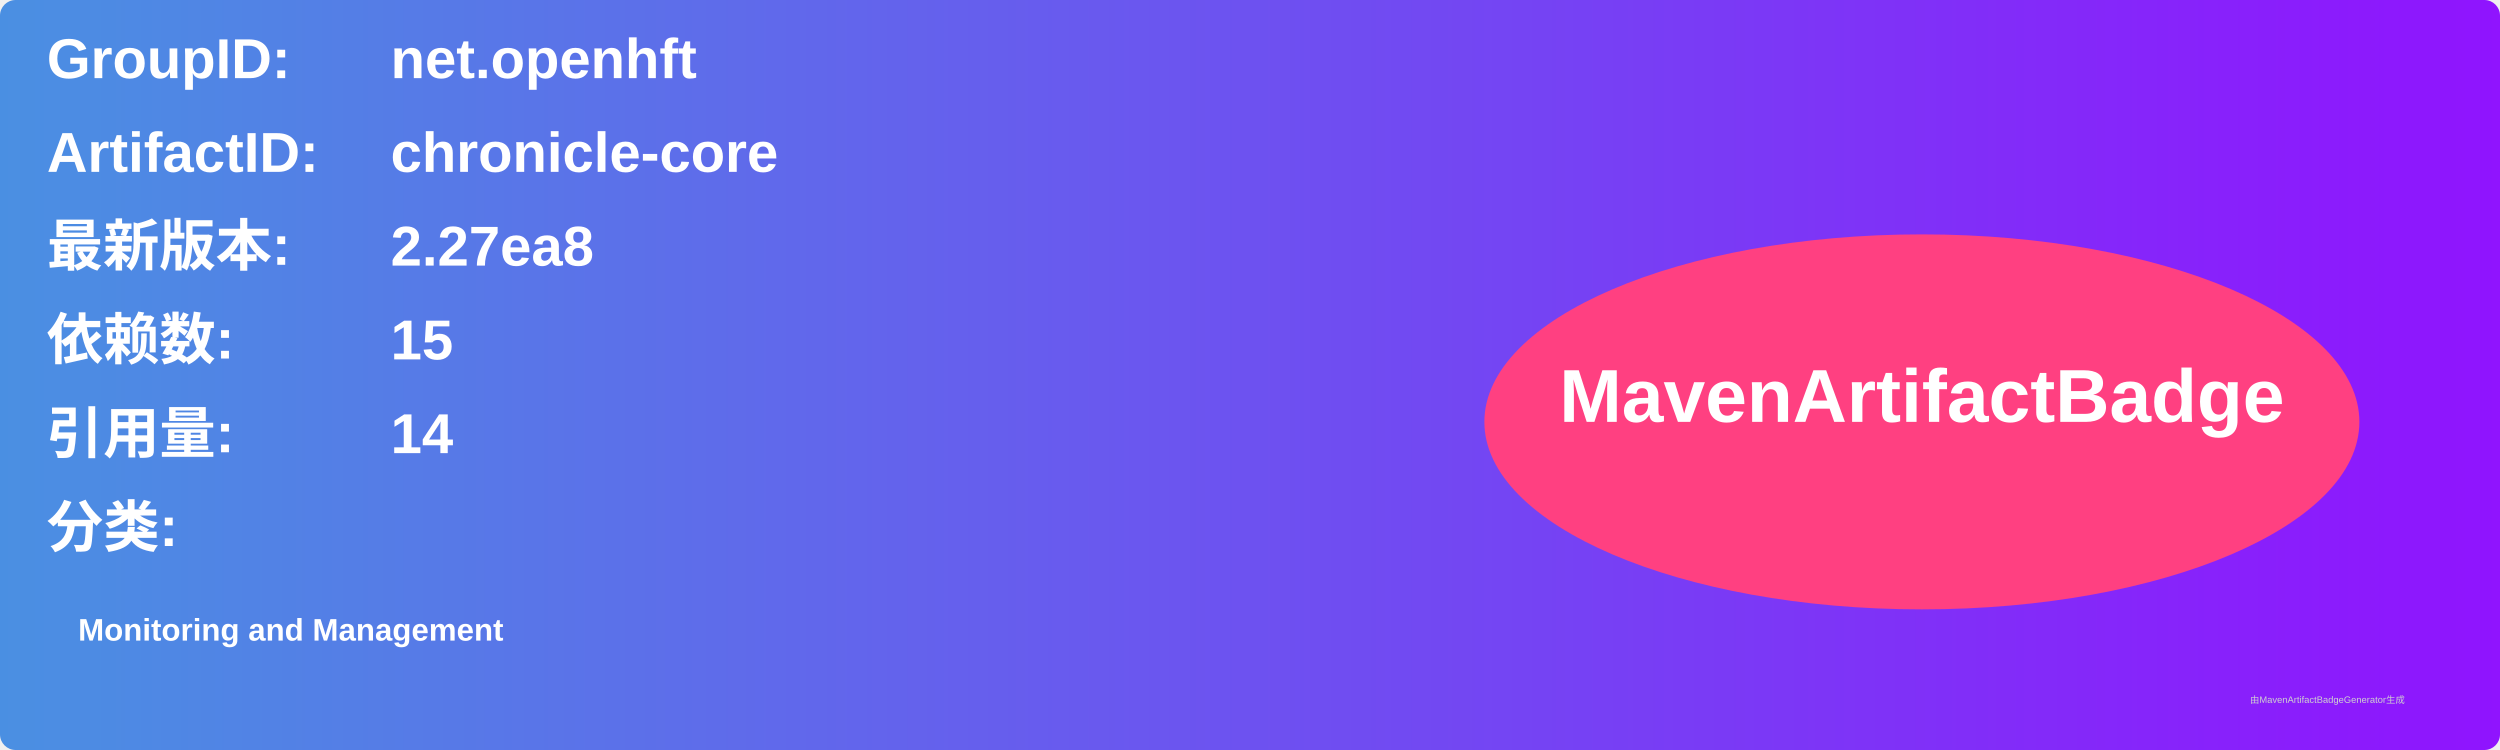
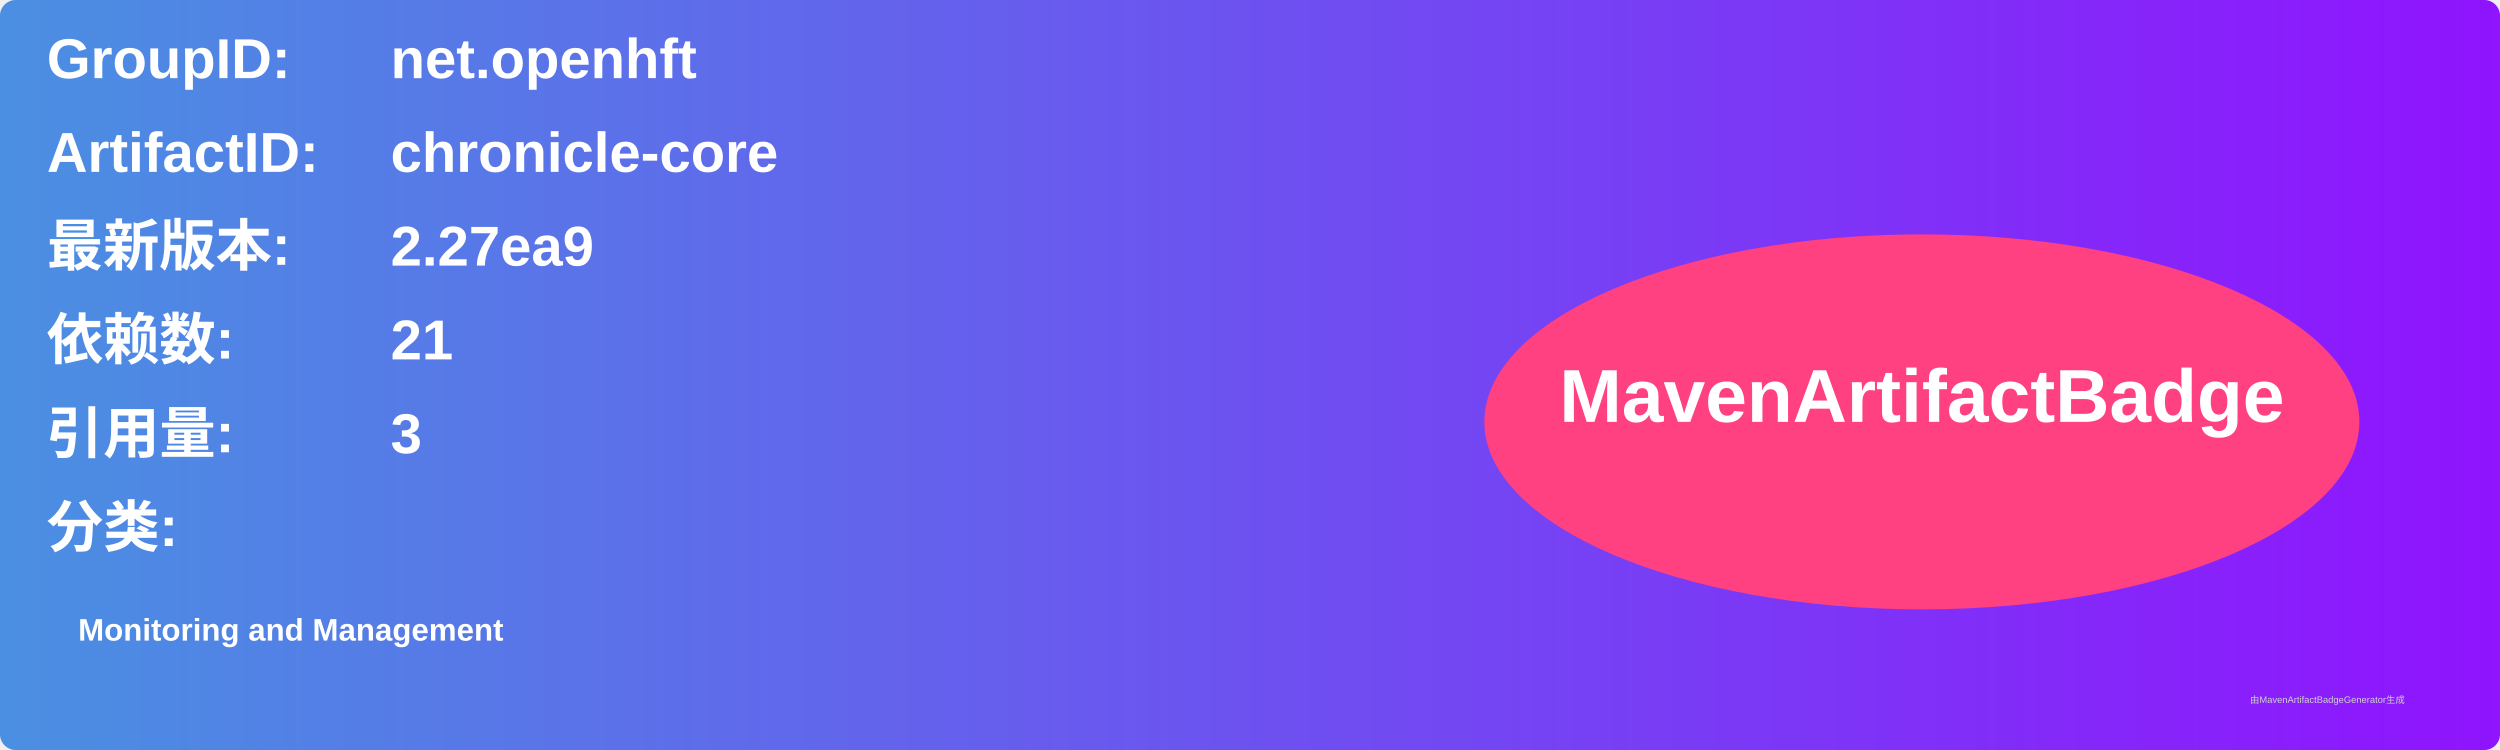
<svg xmlns="http://www.w3.org/2000/svg" width="800" height="240" viewBox="0 0 800 240">
  <linearGradient id="grad" x1="0%" y1="0%" x2="100%" y2="0%">
    <stop offset="0%" stop-color="#4a90e2" />
    <stop offset="100%" stop-color="#9013fe" />
  </linearGradient>
  <rect width="100%" height="100%" rx="5" ry="5" fill="url(#grad)" />
  <g transform="translate(15, 15)">
    <text x="0" y="10" font-family="Arial" font-size="18" fill="white" font-weight="bold" width="260">GroupID:</text>
    <text x="110" y="10" font-family="Arial" font-size="18" fill="white" font-weight="bold" width="460">net.openhft</text>
    <text x="0" y="40" font-family="Arial" font-size="18" fill="white" font-weight="bold" width="260">ArtifactID:</text>
    <text x="110" y="40" font-family="Arial" font-size="18" fill="white" font-weight="bold" width="460">chronicle-core</text>
    <text x="0" y="70" font-family="Arial" font-size="18" fill="white" font-weight="bold">最新版本:</text>
    <text x="110" y="70" font-family="Arial" font-size="18" fill="white" font-weight="bold">
-       <tspan font-weight="bold">2.27ea8</tspan>
+       <tspan font-weight="bold">2.27ea9</tspan>
    </text>
    <text x="0" y="100" font-family="Arial" font-size="18" fill="white" font-weight="bold">依赖数: </text>
    <text x="110" y="100" font-family="Arial" font-size="18" fill="white">
-       <tspan font-weight="bold">15</tspan>
+       <tspan font-weight="bold">21</tspan>
    </text>
    <text x="0" y="130" font-family="Arial" font-size="18" fill="white" font-weight="bold">引用量: </text>
    <text x="110" y="130" font-family="Arial" font-size="18" fill="white">
-       <tspan font-weight="bold">14</tspan>
+       <tspan font-weight="bold">3</tspan>
    </text>
    <text x="0" y="160" font-family="Arial" font-size="18" fill="white" font-weight="bold">分类:</text>
    <text x="10" y="190" font-family="Arial" font-size="10" fill="white">
      <tspan font-weight="bold">Monitoring and Management</tspan>
    </text>
    <ellipse cx="600" cy="120" rx="140" ry="60" fill="#ff4081" />
    <text x="600" y="120" text-anchor="middle" font-family="Arial" font-size="24" fill="white" font-weight="bold">MavenArtifactBadge</text>
  </g>
  <text x="720" y="225" font-family="Arial" font-size="3" fill="#d0d0d0">由MavenArtifactBadgeGenerator生成</text>
</svg>
